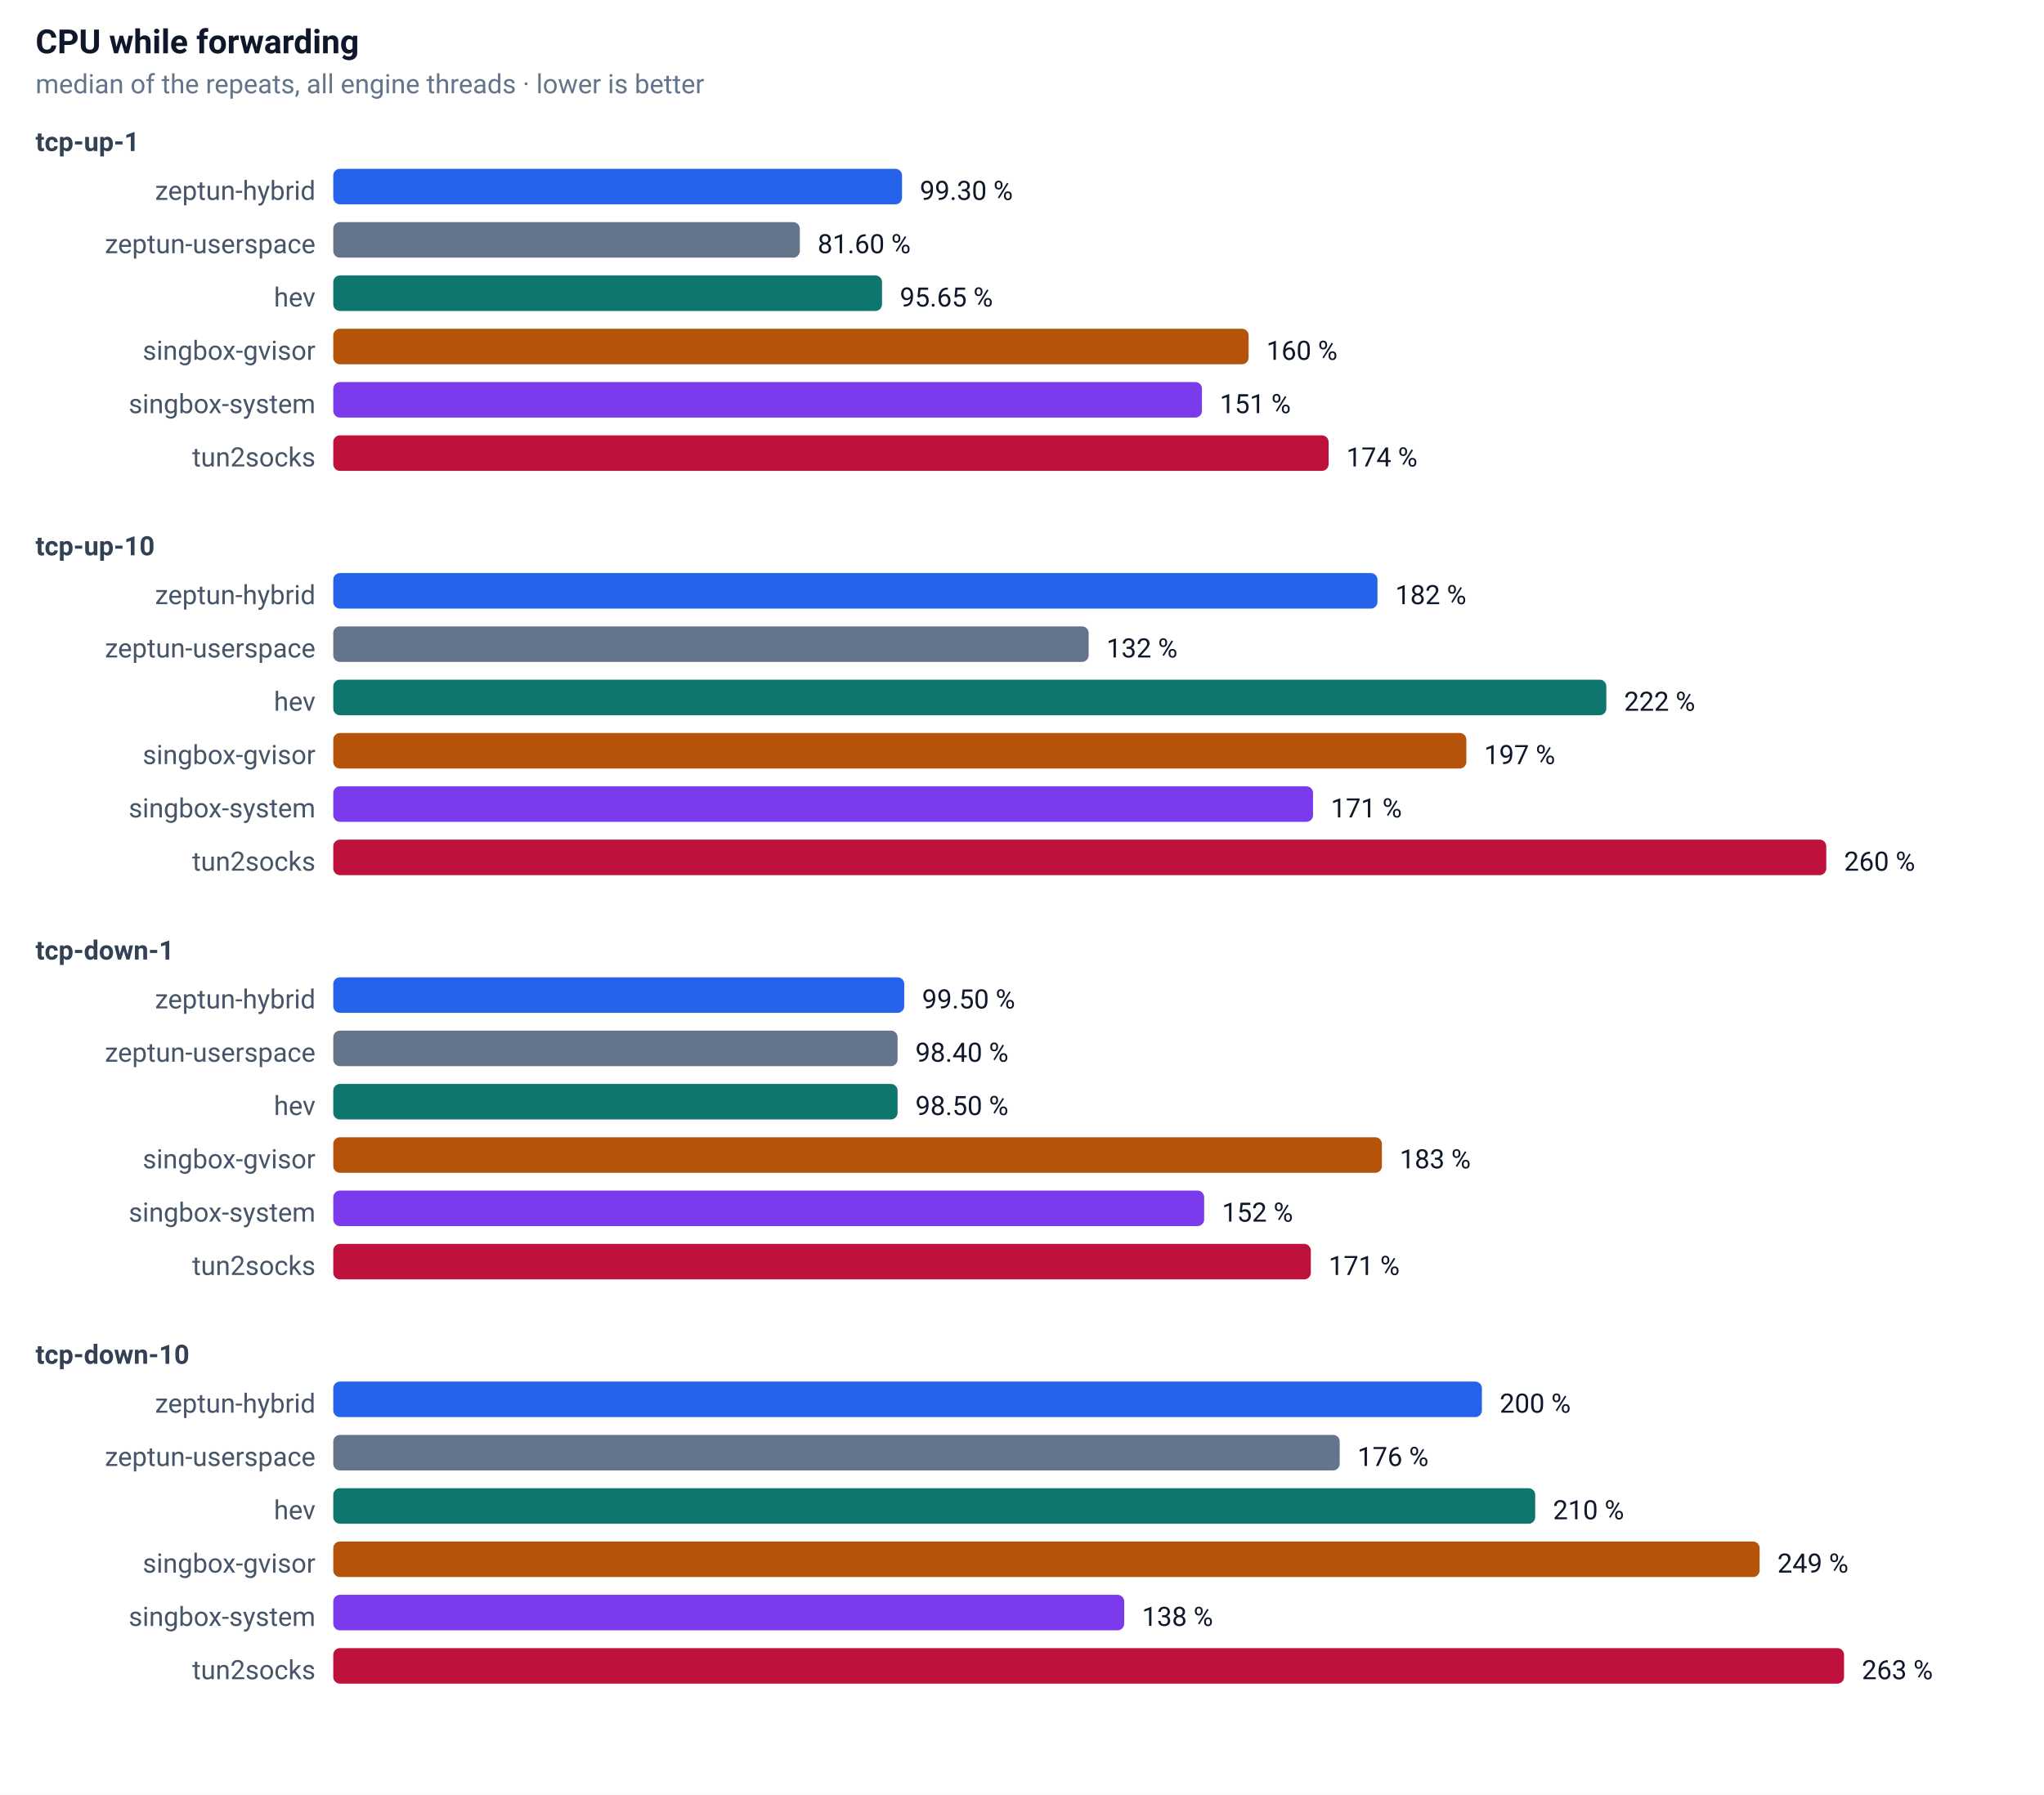
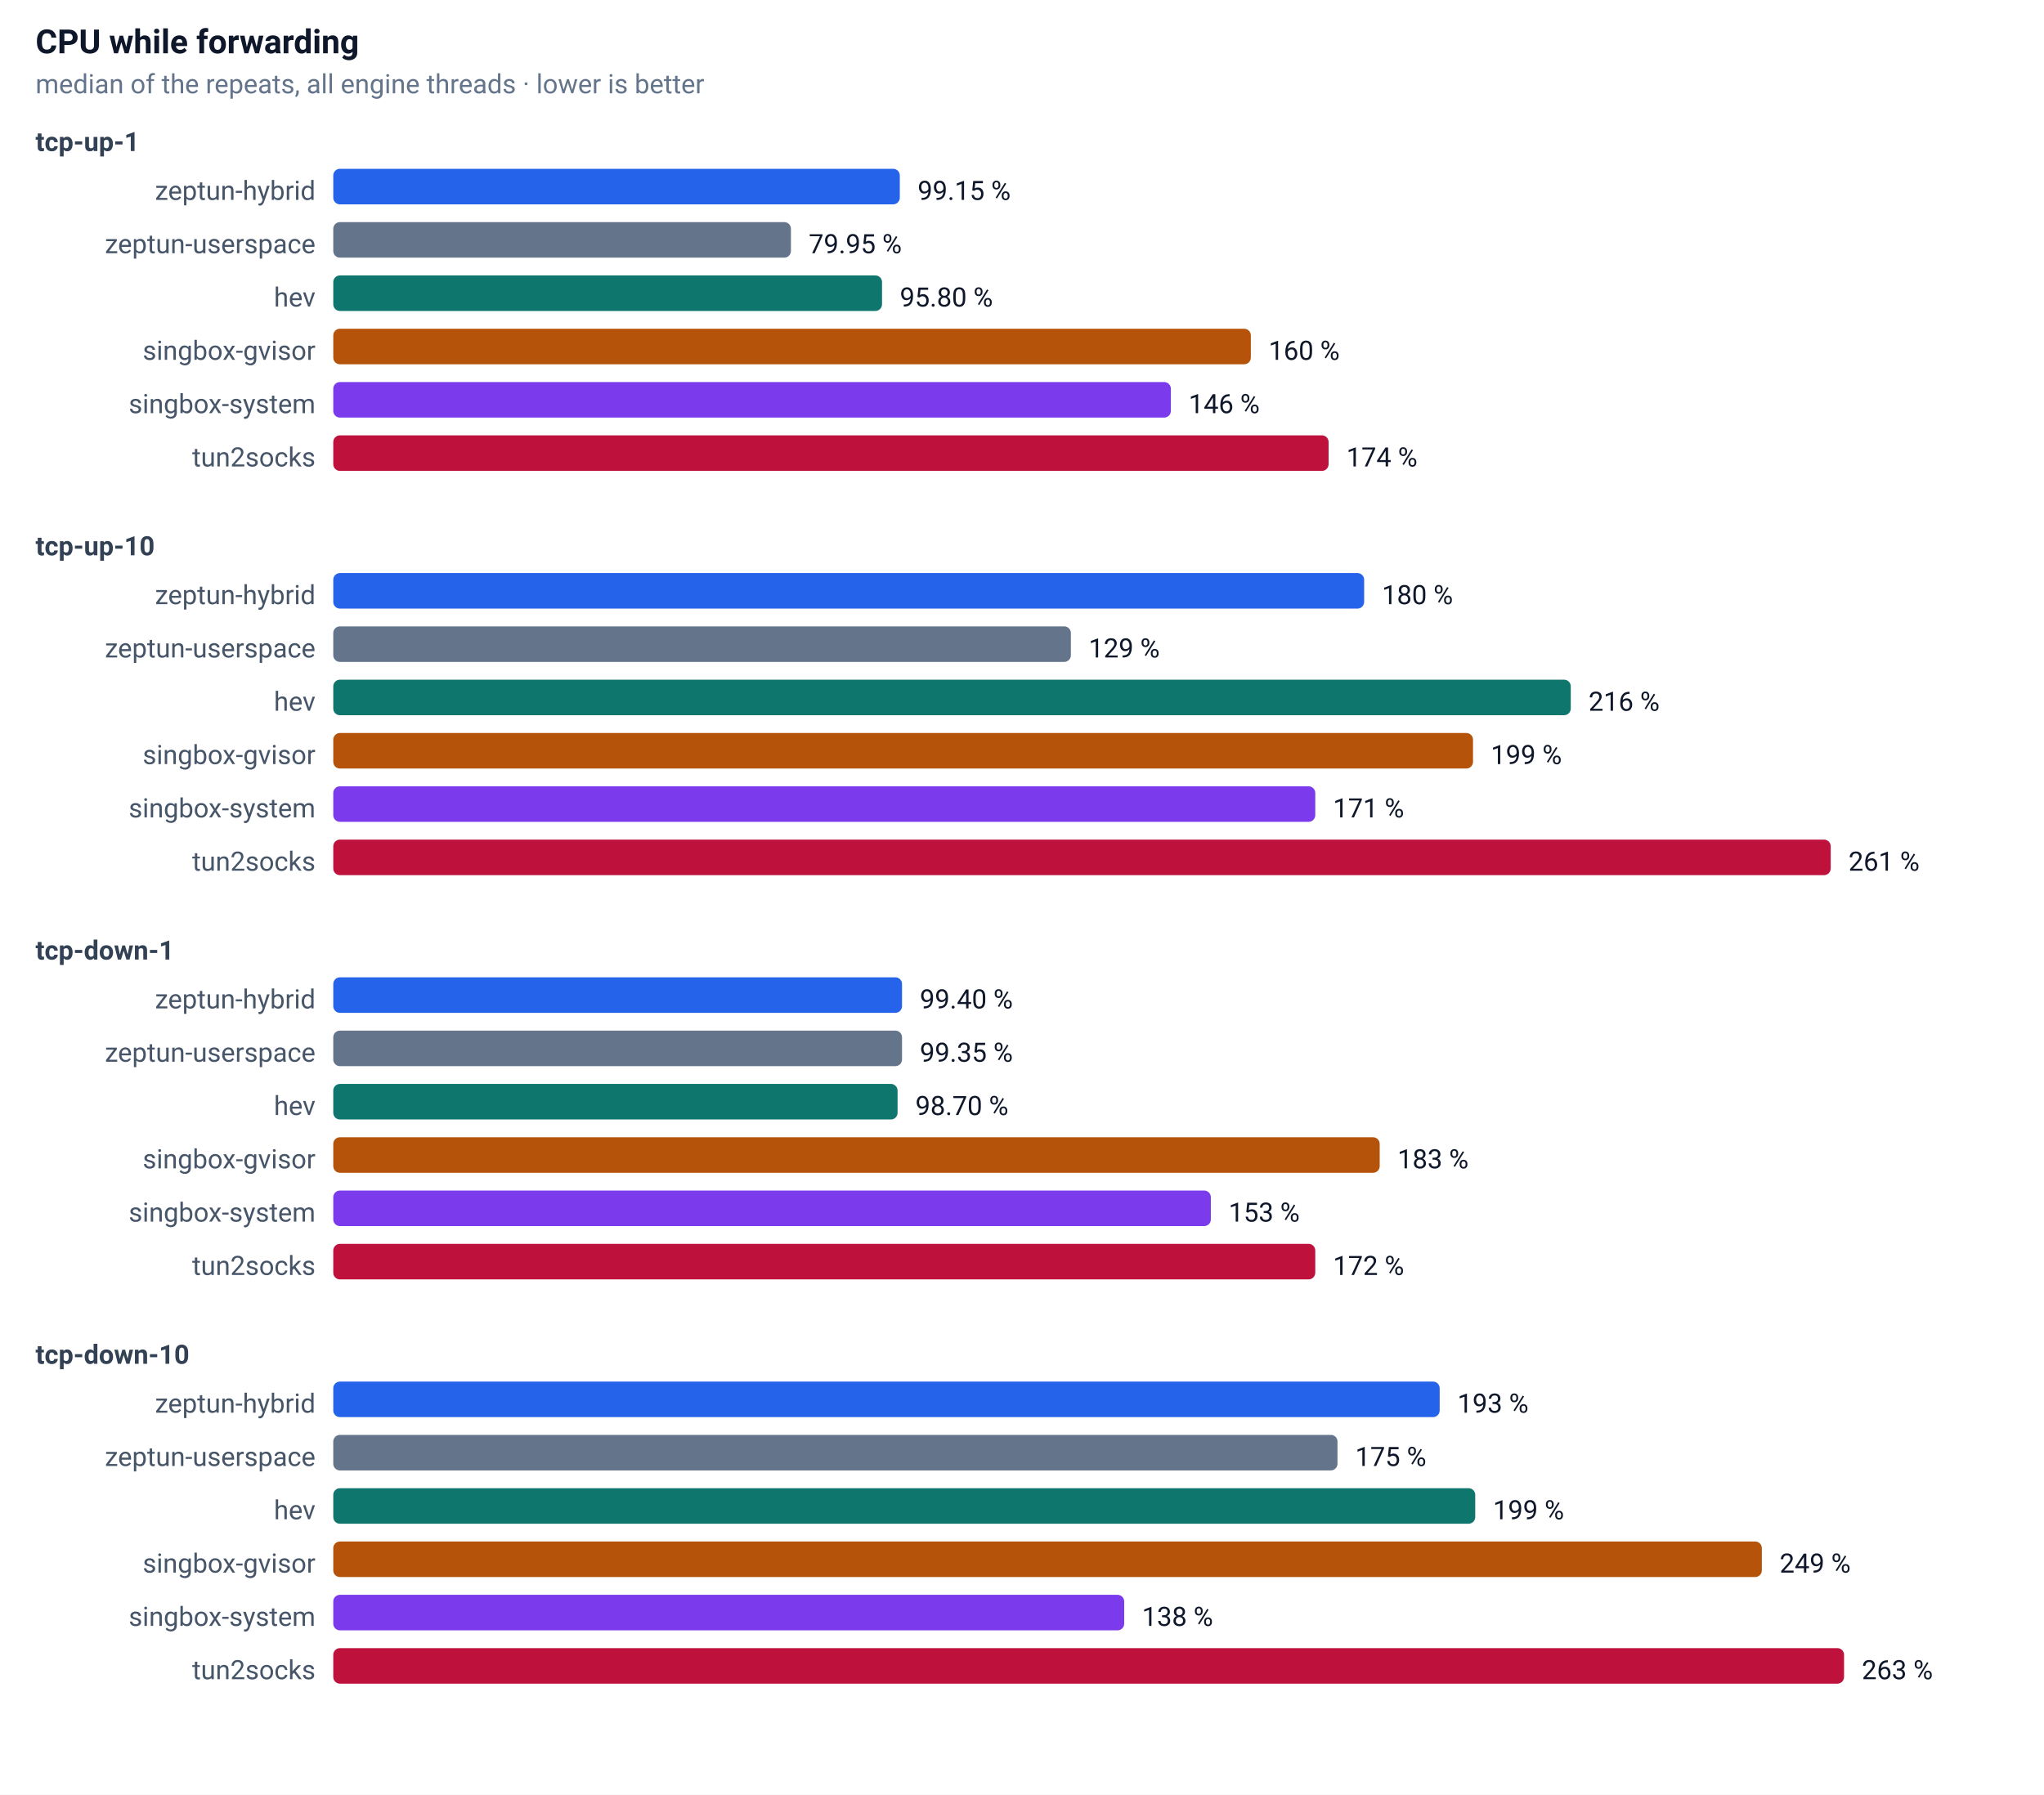
<svg xmlns="http://www.w3.org/2000/svg" width="920" height="808" font-family="-apple-system,Segoe UI,Roboto,sans-serif" font-size="13">
  <rect width="100%" height="100%" fill="#ffffff" />
  <text x="16" y="24" font-size="15" font-weight="600" fill="#0f172a">CPU while forwarding</text>
  <text x="16" y="42" font-size="12" fill="#64748b">median of the repeats, all engine threads · lower is better</text>
  <text x="16" y="68" font-size="12" font-weight="600" fill="#334155">tcp-up-1</text>
  <text x="142" y="90" text-anchor="end" font-size="12" fill="#475569">zeptun-hybrid</text>
-   <rect x="150" y="76" width="256" height="16" rx="3" fill="#2563eb" />
-   <text x="414" y="90" font-size="12" fill="#0f172a">99.30 %</text>
+   <rect x="150" y="76" width="255" height="16" rx="3" fill="#2563eb" />
+   <text x="413" y="90" font-size="12" fill="#0f172a">99.15 %</text>
  <text x="142" y="114" text-anchor="end" font-size="12" fill="#475569">zeptun-userspace</text>
-   <rect x="150" y="100" width="210" height="16" rx="3" fill="#64748b" />
-   <text x="368" y="114" font-size="12" fill="#0f172a">81.60 %</text>
+   <rect x="150" y="100" width="206" height="16" rx="3" fill="#64748b" />
+   <text x="364" y="114" font-size="12" fill="#0f172a">79.95 %</text>
  <text x="142" y="138" text-anchor="end" font-size="12" fill="#475569">hev</text>
  <rect x="150" y="124" width="247" height="16" rx="3" fill="#0f766e" />
-   <text x="405" y="138" font-size="12" fill="#0f172a">95.65 %</text>
+   <text x="405" y="138" font-size="12" fill="#0f172a">95.80 %</text>
  <text x="142" y="162" text-anchor="end" font-size="12" fill="#475569">singbox-gvisor</text>
-   <rect x="150" y="148" width="412" height="16" rx="3" fill="#b45309" />
-   <text x="570" y="162" font-size="12" fill="#0f172a">160 %</text>
+   <rect x="150" y="148" width="413" height="16" rx="3" fill="#b45309" />
+   <text x="571" y="162" font-size="12" fill="#0f172a">160 %</text>
  <text x="142" y="186" text-anchor="end" font-size="12" fill="#475569">singbox-system</text>
-   <rect x="150" y="172" width="391" height="16" rx="3" fill="#7c3aed" />
-   <text x="549" y="186" font-size="12" fill="#0f172a">151 %</text>
+   <rect x="150" y="172" width="377" height="16" rx="3" fill="#7c3aed" />
+   <text x="535" y="186" font-size="12" fill="#0f172a">146 %</text>
  <text x="142" y="210" text-anchor="end" font-size="12" fill="#475569">tun2socks</text>
  <rect x="150" y="196" width="448" height="16" rx="3" fill="#be123c" />
  <text x="606" y="210" font-size="12" fill="#0f172a">174 %</text>
  <text x="16" y="250" font-size="12" font-weight="600" fill="#334155">tcp-up-10</text>
  <text x="142" y="272" text-anchor="end" font-size="12" fill="#475569">zeptun-hybrid</text>
-   <rect x="150" y="258" width="470" height="16" rx="3" fill="#2563eb" />
-   <text x="628" y="272" font-size="12" fill="#0f172a">182 %</text>
+   <rect x="150" y="258" width="464" height="16" rx="3" fill="#2563eb" />
+   <text x="622" y="272" font-size="12" fill="#0f172a">180 %</text>
  <text x="142" y="296" text-anchor="end" font-size="12" fill="#475569">zeptun-userspace</text>
-   <rect x="150" y="282" width="340" height="16" rx="3" fill="#64748b" />
-   <text x="498" y="296" font-size="12" fill="#0f172a">132 %</text>
+   <rect x="150" y="282" width="332" height="16" rx="3" fill="#64748b" />
+   <text x="490" y="296" font-size="12" fill="#0f172a">129 %</text>
  <text x="142" y="320" text-anchor="end" font-size="12" fill="#475569">hev</text>
-   <rect x="150" y="306" width="573" height="16" rx="3" fill="#0f766e" />
-   <text x="731" y="320" font-size="12" fill="#0f172a">222 %</text>
+   <rect x="150" y="306" width="557" height="16" rx="3" fill="#0f766e" />
+   <text x="715" y="320" font-size="12" fill="#0f172a">216 %</text>
  <text x="142" y="344" text-anchor="end" font-size="12" fill="#475569">singbox-gvisor</text>
-   <rect x="150" y="330" width="510" height="16" rx="3" fill="#b45309" />
-   <text x="668" y="344" font-size="12" fill="#0f172a">197 %</text>
+   <rect x="150" y="330" width="513" height="16" rx="3" fill="#b45309" />
+   <text x="671" y="344" font-size="12" fill="#0f172a">199 %</text>
  <text x="142" y="368" text-anchor="end" font-size="12" fill="#475569">singbox-system</text>
-   <rect x="150" y="354" width="441" height="16" rx="3" fill="#7c3aed" />
-   <text x="599" y="368" font-size="12" fill="#0f172a">171 %</text>
+   <rect x="150" y="354" width="442" height="16" rx="3" fill="#7c3aed" />
+   <text x="600" y="368" font-size="12" fill="#0f172a">171 %</text>
  <text x="142" y="392" text-anchor="end" font-size="12" fill="#475569">tun2socks</text>
-   <rect x="150" y="378" width="672" height="16" rx="3" fill="#be123c" />
-   <text x="830" y="392" font-size="12" fill="#0f172a">260 %</text>
+   <rect x="150" y="378" width="674" height="16" rx="3" fill="#be123c" />
+   <text x="832" y="392" font-size="12" fill="#0f172a">261 %</text>
  <text x="16" y="432" font-size="12" font-weight="600" fill="#334155">tcp-down-1</text>
  <text x="142" y="454" text-anchor="end" font-size="12" fill="#475569">zeptun-hybrid</text>
-   <rect x="150" y="440" width="257" height="16" rx="3" fill="#2563eb" />
-   <text x="415" y="454" font-size="12" fill="#0f172a">99.50 %</text>
+   <rect x="150" y="440" width="256" height="16" rx="3" fill="#2563eb" />
+   <text x="414" y="454" font-size="12" fill="#0f172a">99.40 %</text>
  <text x="142" y="478" text-anchor="end" font-size="12" fill="#475569">zeptun-userspace</text>
-   <rect x="150" y="464" width="254" height="16" rx="3" fill="#64748b" />
-   <text x="412" y="478" font-size="12" fill="#0f172a">98.40 %</text>
+   <rect x="150" y="464" width="256" height="16" rx="3" fill="#64748b" />
+   <text x="414" y="478" font-size="12" fill="#0f172a">99.35 %</text>
  <text x="142" y="502" text-anchor="end" font-size="12" fill="#475569">hev</text>
  <rect x="150" y="488" width="254" height="16" rx="3" fill="#0f766e" />
-   <text x="412" y="502" font-size="12" fill="#0f172a">98.50 %</text>
+   <text x="412" y="502" font-size="12" fill="#0f172a">98.70 %</text>
  <text x="142" y="526" text-anchor="end" font-size="12" fill="#475569">singbox-gvisor</text>
-   <rect x="150" y="512" width="472" height="16" rx="3" fill="#b45309" />
-   <text x="630" y="526" font-size="12" fill="#0f172a">183 %</text>
+   <rect x="150" y="512" width="471" height="16" rx="3" fill="#b45309" />
+   <text x="629" y="526" font-size="12" fill="#0f172a">183 %</text>
  <text x="142" y="550" text-anchor="end" font-size="12" fill="#475569">singbox-system</text>
-   <rect x="150" y="536" width="392" height="16" rx="3" fill="#7c3aed" />
-   <text x="550" y="550" font-size="12" fill="#0f172a">152 %</text>
+   <rect x="150" y="536" width="395" height="16" rx="3" fill="#7c3aed" />
+   <text x="553" y="550" font-size="12" fill="#0f172a">153 %</text>
  <text x="142" y="574" text-anchor="end" font-size="12" fill="#475569">tun2socks</text>
-   <rect x="150" y="560" width="440" height="16" rx="3" fill="#be123c" />
-   <text x="598" y="574" font-size="12" fill="#0f172a">171 %</text>
+   <rect x="150" y="560" width="442" height="16" rx="3" fill="#be123c" />
+   <text x="600" y="574" font-size="12" fill="#0f172a">172 %</text>
  <text x="16" y="614" font-size="12" font-weight="600" fill="#334155">tcp-down-10</text>
  <text x="142" y="636" text-anchor="end" font-size="12" fill="#475569">zeptun-hybrid</text>
-   <rect x="150" y="622" width="517" height="16" rx="3" fill="#2563eb" />
-   <text x="675" y="636" font-size="12" fill="#0f172a">200 %</text>
+   <rect x="150" y="622" width="498" height="16" rx="3" fill="#2563eb" />
+   <text x="656" y="636" font-size="12" fill="#0f172a">193 %</text>
  <text x="142" y="660" text-anchor="end" font-size="12" fill="#475569">zeptun-userspace</text>
-   <rect x="150" y="646" width="453" height="16" rx="3" fill="#64748b" />
-   <text x="611" y="660" font-size="12" fill="#0f172a">176 %</text>
+   <rect x="150" y="646" width="452" height="16" rx="3" fill="#64748b" />
+   <text x="610" y="660" font-size="12" fill="#0f172a">175 %</text>
  <text x="142" y="684" text-anchor="end" font-size="12" fill="#475569">hev</text>
-   <rect x="150" y="670" width="541" height="16" rx="3" fill="#0f766e" />
-   <text x="699" y="684" font-size="12" fill="#0f172a">210 %</text>
+   <rect x="150" y="670" width="514" height="16" rx="3" fill="#0f766e" />
+   <text x="672" y="684" font-size="12" fill="#0f172a">199 %</text>
  <text x="142" y="708" text-anchor="end" font-size="12" fill="#475569">singbox-gvisor</text>
-   <rect x="150" y="694" width="642" height="16" rx="3" fill="#b45309" />
-   <text x="800" y="708" font-size="12" fill="#0f172a">249 %</text>
+   <rect x="150" y="694" width="643" height="16" rx="3" fill="#b45309" />
+   <text x="801" y="708" font-size="12" fill="#0f172a">249 %</text>
  <text x="142" y="732" text-anchor="end" font-size="12" fill="#475569">singbox-system</text>
  <rect x="150" y="718" width="356" height="16" rx="3" fill="#7c3aed" />
  <text x="514" y="732" font-size="12" fill="#0f172a">138 %</text>
  <text x="142" y="756" text-anchor="end" font-size="12" fill="#475569">tun2socks</text>
  <rect x="150" y="742" width="680" height="16" rx="3" fill="#be123c" />
  <text x="838" y="756" font-size="12" fill="#0f172a">263 %</text>
</svg>
